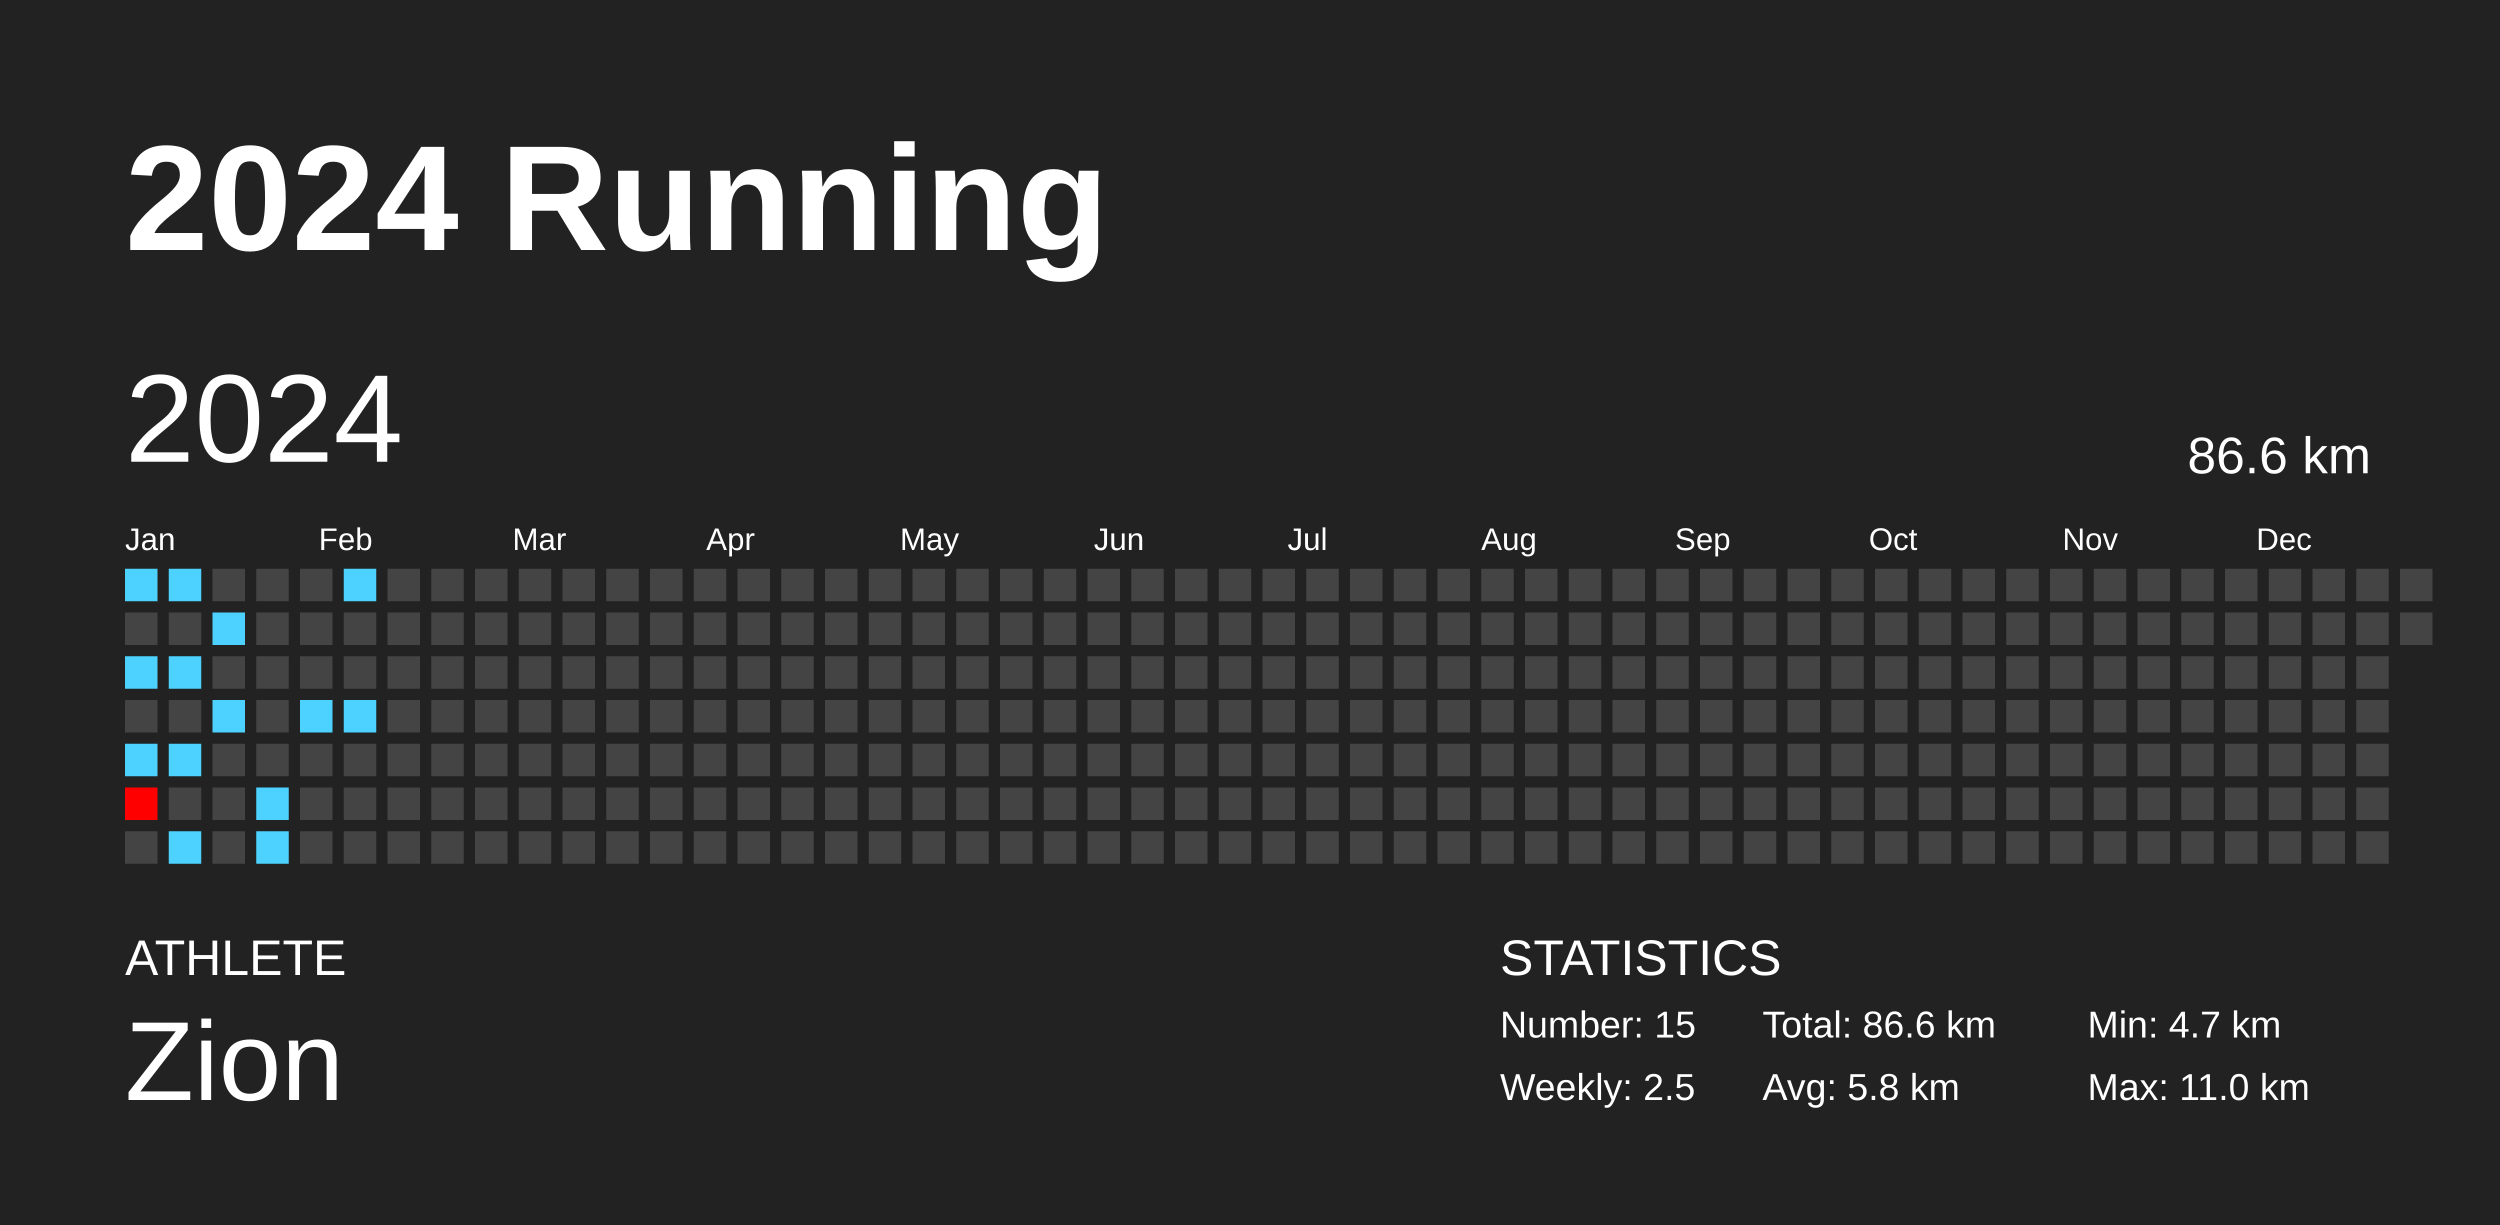
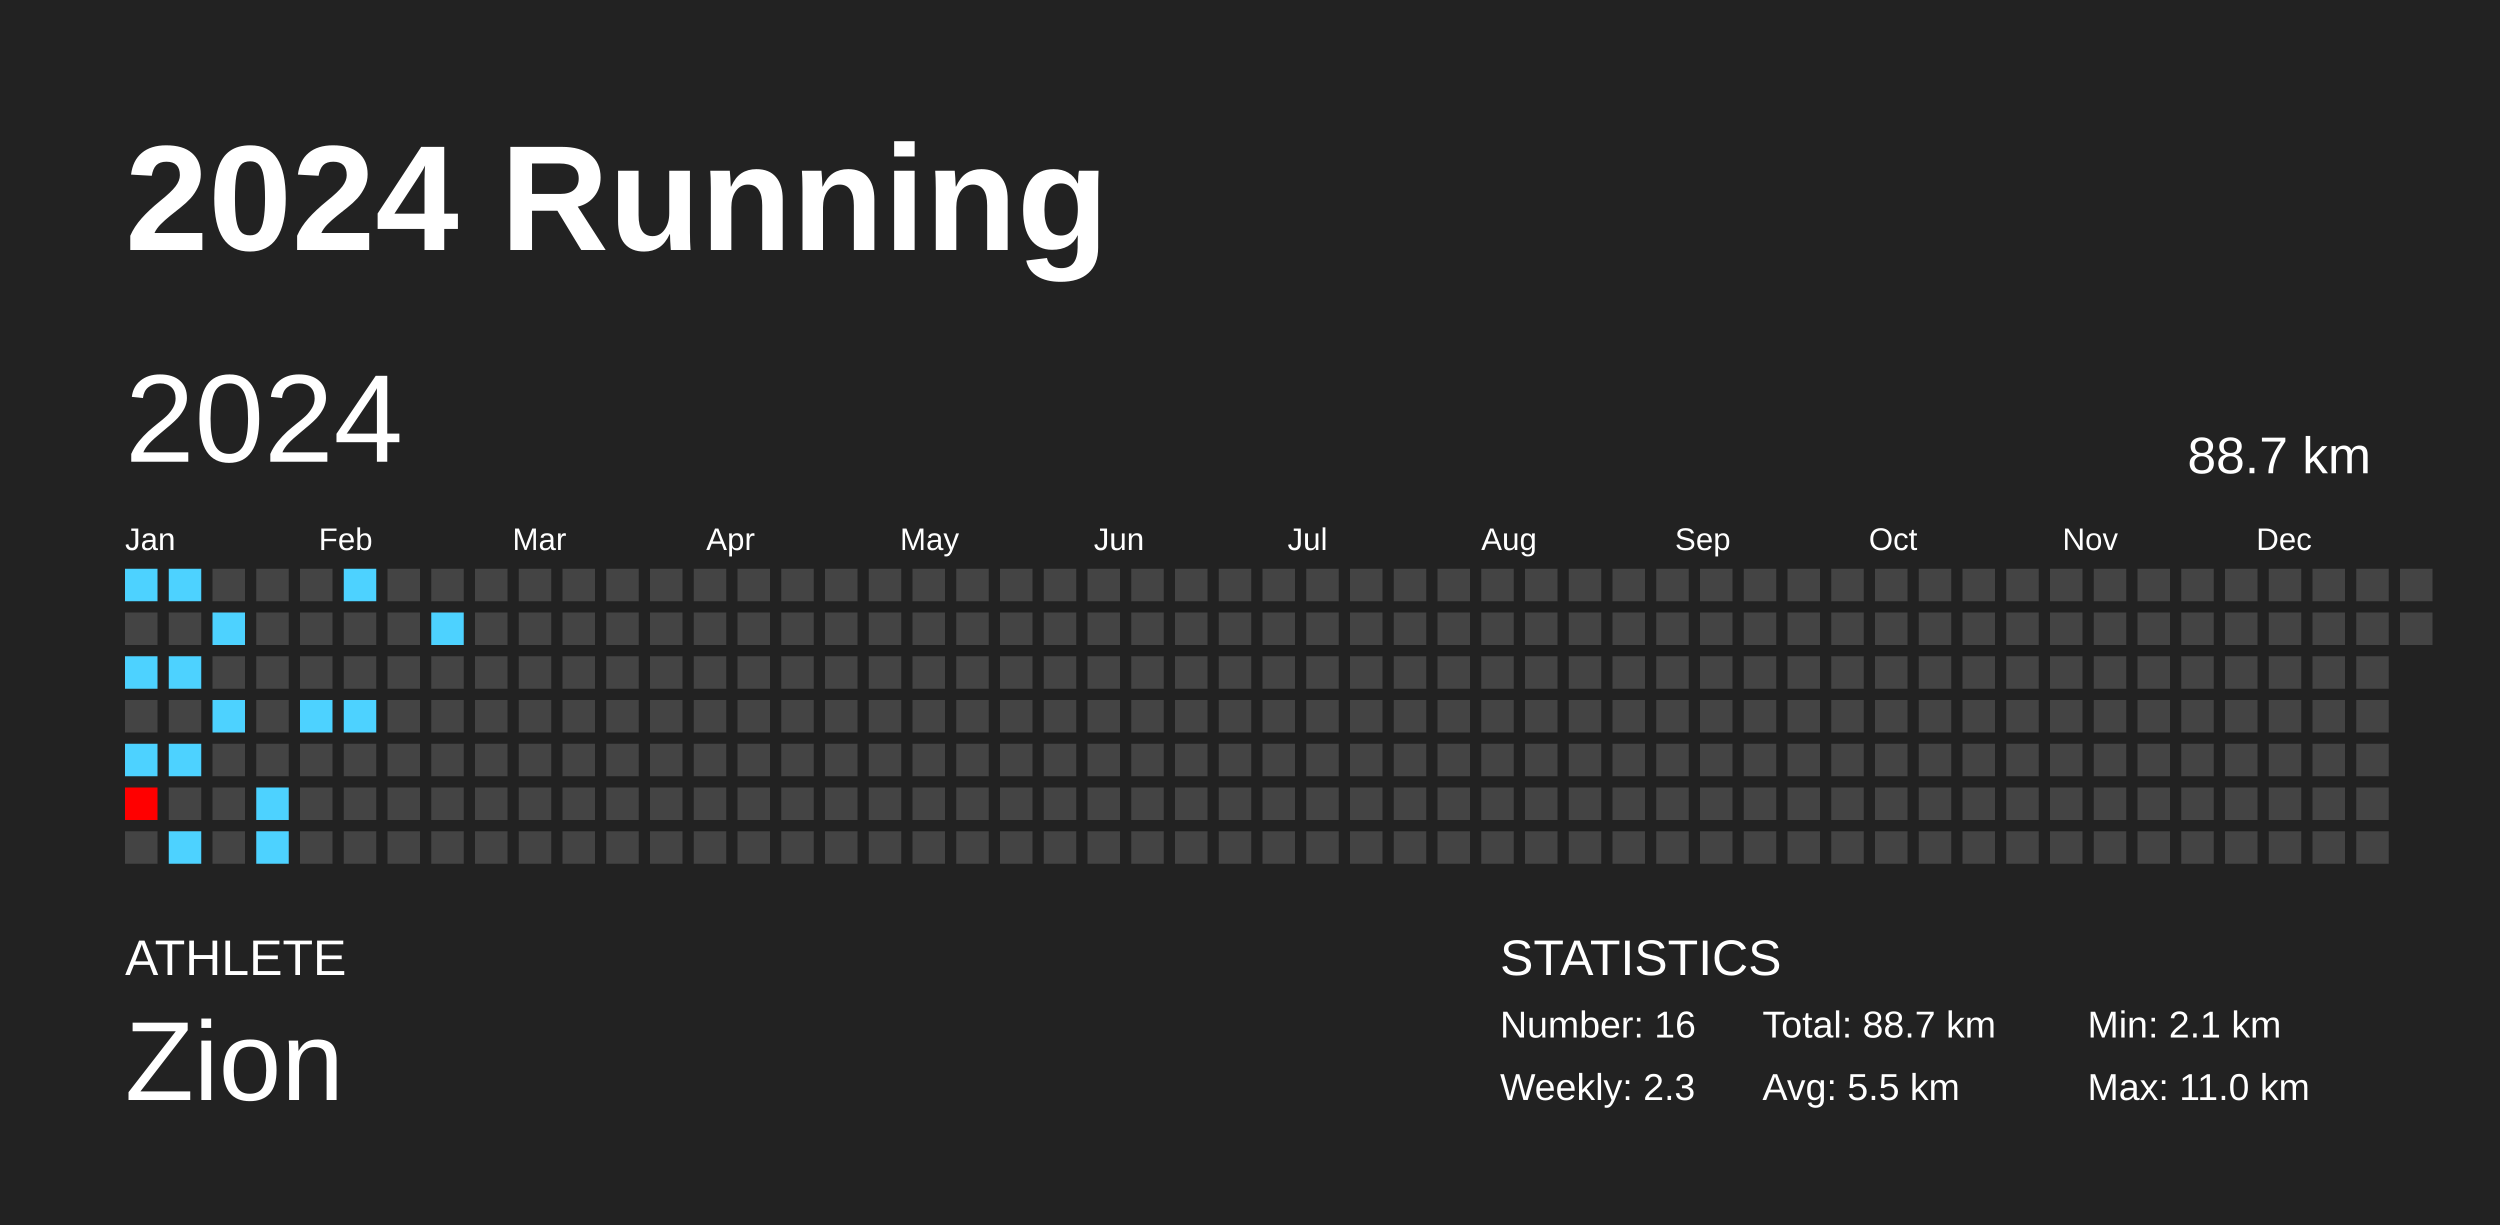
<svg xmlns="http://www.w3.org/2000/svg" baseProfile="full" height="98mm" version="1.1" viewBox="0,0,200,98" width="200mm">
  <defs />
  <rect fill="#222222" height="98" width="200" x="0" y="0" />
  <text fill="#FFFFFF" style="font-size:12px; font-family:Arial; font-weight:bold;" x="10" y="20">2024 Running</text>
  <text fill="#FFFFFF" style="font-size:4px; font-family:Arial" x="10" y="78">ATHLETE</text>
  <text fill="#FFFFFF" style="font-size:9px; font-family:Arial" x="10" y="88">Zion</text>
  <text fill="#FFFFFF" style="font-size:4px; font-family:Arial" x="120" y="78">STATISTICS</text>
-   <text fill="#FFFFFF" style="font-size:3px; font-family:Arial" x="120" y="83">Number: 15</text>
-   <text fill="#FFFFFF" style="font-size:3px; font-family:Arial" x="120" y="88">Weekly: 2.5</text>
-   <text fill="#FFFFFF" style="font-size:3px; font-family:Arial" x="141" y="83">Total: 86.6 km</text>
-   <text fill="#FFFFFF" style="font-size:3px; font-family:Arial" x="141" y="88">Avg: 5.8 km</text>
-   <text fill="#FFFFFF" style="font-size:3px; font-family:Arial" x="167" y="83">Min: 4.7 km</text>
+   <text fill="#FFFFFF" style="font-size:3px; font-family:Arial" x="120" y="83">Number: 16</text>
+   <text fill="#FFFFFF" style="font-size:3px; font-family:Arial" x="120" y="88">Weekly: 2.3</text>
+   <text fill="#FFFFFF" style="font-size:3px; font-family:Arial" x="141" y="83">Total: 88.7 km</text>
+   <text fill="#FFFFFF" style="font-size:3px; font-family:Arial" x="141" y="88">Avg: 5.5 km</text>
+   <text fill="#FFFFFF" style="font-size:3px; font-family:Arial" x="167" y="83">Min: 2.1 km</text>
  <text fill="#FFFFFF" style="font-size:3px; font-family:Arial" x="167" y="88">Max: 11.0 km</text>
  <text dominant-baseline="hanging" fill="#FFFFFF" style="font-size:10.0px; font-family:Arial;" x="10" y="30">2024</text>
-   <text dominant-baseline="hanging" fill="#FFFFFF" style="font-size:4.125px; font-family:Arial;" x="175" y="35">86.6 km</text>
+   <text dominant-baseline="hanging" fill="#FFFFFF" style="font-size:4.125px; font-family:Arial;" x="175" y="35">88.7 km</text>
  <text fill="#FFFFFF" style="font-size:2.5px; font-family:Arial" x="10.0" y="44">Jan</text>
  <text fill="#FFFFFF" style="font-size:2.5px; font-family:Arial" x="25.5" y="44">Feb</text>
  <text fill="#FFFFFF" style="font-size:2.5px; font-family:Arial" x="41.0" y="44">Mar</text>
  <text fill="#FFFFFF" style="font-size:2.5px; font-family:Arial" x="56.5" y="44">Apr</text>
  <text fill="#FFFFFF" style="font-size:2.5px; font-family:Arial" x="72.0" y="44">May</text>
  <text fill="#FFFFFF" style="font-size:2.5px; font-family:Arial" x="87.5" y="44">Jun</text>
  <text fill="#FFFFFF" style="font-size:2.5px; font-family:Arial" x="103.0" y="44">Jul</text>
  <text fill="#FFFFFF" style="font-size:2.5px; font-family:Arial" x="118.5" y="44">Aug</text>
  <text fill="#FFFFFF" style="font-size:2.5px; font-family:Arial" x="134.0" y="44">Sep</text>
  <text fill="#FFFFFF" style="font-size:2.5px; font-family:Arial" x="149.5" y="44">Oct</text>
  <text fill="#FFFFFF" style="font-size:2.5px; font-family:Arial" x="165.0" y="44">Nov</text>
  <text fill="#FFFFFF" style="font-size:2.5px; font-family:Arial" x="180.5" y="44">Dec</text>
  <rect fill="#4dd2ff" height="2.6" width="2.6" x="10.0" y="45.5" />
  <rect fill="#444444" height="2.6" width="2.6" x="10.0" y="49.0" />
  <rect fill="#4dd2ff" height="2.6" width="2.6" x="10.0" y="52.5" />
  <rect fill="#444444" height="2.6" width="2.6" x="10.0" y="56.0" />
  <rect fill="#4dd2ff" height="2.6" width="2.6" x="10.0" y="59.5" />
  <rect fill="#ff0000" height="2.6" width="2.6" x="10.0" y="63.0" />
  <rect fill="#444444" height="2.6" width="2.6" x="10.0" y="66.5" />
  <rect fill="#4dd2ff" height="2.6" width="2.6" x="13.5" y="45.5" />
  <rect fill="#444444" height="2.6" width="2.6" x="13.5" y="49.0" />
  <rect fill="#4dd2ff" height="2.6" width="2.6" x="13.5" y="52.5" />
  <rect fill="#444444" height="2.6" width="2.6" x="13.5" y="56.0" />
  <rect fill="#4dd2ff" height="2.6" width="2.6" x="13.5" y="59.5" />
  <rect fill="#444444" height="2.6" width="2.6" x="13.5" y="63.0" />
  <rect fill="#4dd2ff" height="2.6" width="2.6" x="13.5" y="66.5" />
  <rect fill="#444444" height="2.6" width="2.6" x="17.0" y="45.5" />
  <rect fill="#4dd2ff" height="2.6" width="2.6" x="17.0" y="49.0" />
  <rect fill="#444444" height="2.6" width="2.6" x="17.0" y="52.5" />
  <rect fill="#4dd2ff" height="2.6" width="2.6" x="17.0" y="56.0" />
  <rect fill="#444444" height="2.6" width="2.6" x="17.0" y="59.5" />
  <rect fill="#444444" height="2.6" width="2.6" x="17.0" y="63.0" />
  <rect fill="#444444" height="2.6" width="2.6" x="17.0" y="66.5" />
  <rect fill="#444444" height="2.6" width="2.6" x="20.5" y="45.5" />
  <rect fill="#444444" height="2.6" width="2.6" x="20.5" y="49.0" />
  <rect fill="#444444" height="2.6" width="2.6" x="20.5" y="52.5" />
  <rect fill="#444444" height="2.6" width="2.6" x="20.5" y="56.0" />
  <rect fill="#444444" height="2.6" width="2.6" x="20.5" y="59.5" />
  <rect fill="#4dd2ff" height="2.6" width="2.6" x="20.5" y="63.0" />
  <rect fill="#4dd2ff" height="2.6" width="2.6" x="20.5" y="66.5" />
  <rect fill="#444444" height="2.6" width="2.6" x="24.0" y="45.5" />
  <rect fill="#444444" height="2.6" width="2.6" x="24.0" y="49.0" />
  <rect fill="#444444" height="2.6" width="2.6" x="24.0" y="52.5" />
  <rect fill="#4dd2ff" height="2.6" width="2.6" x="24.0" y="56.0" />
  <rect fill="#444444" height="2.6" width="2.6" x="24.0" y="59.5" />
  <rect fill="#444444" height="2.6" width="2.6" x="24.0" y="63.0" />
  <rect fill="#444444" height="2.6" width="2.6" x="24.0" y="66.5" />
  <rect fill="#4dd2ff" height="2.6" width="2.6" x="27.5" y="45.5" />
  <rect fill="#444444" height="2.6" width="2.6" x="27.5" y="49.0" />
  <rect fill="#444444" height="2.6" width="2.6" x="27.5" y="52.5" />
  <rect fill="#4dd2ff" height="2.6" width="2.6" x="27.5" y="56.0" />
  <rect fill="#444444" height="2.6" width="2.6" x="27.5" y="59.5" />
  <rect fill="#444444" height="2.6" width="2.6" x="27.5" y="63.0" />
  <rect fill="#444444" height="2.6" width="2.6" x="27.5" y="66.5" />
  <rect fill="#444444" height="2.6" width="2.6" x="31.0" y="45.5" />
  <rect fill="#444444" height="2.6" width="2.6" x="31.0" y="49.0" />
  <rect fill="#444444" height="2.6" width="2.6" x="31.0" y="52.5" />
  <rect fill="#444444" height="2.6" width="2.6" x="31.0" y="56.0" />
  <rect fill="#444444" height="2.6" width="2.6" x="31.0" y="59.5" />
  <rect fill="#444444" height="2.6" width="2.6" x="31.0" y="63.0" />
  <rect fill="#444444" height="2.6" width="2.6" x="31.0" y="66.5" />
  <rect fill="#444444" height="2.6" width="2.6" x="34.5" y="45.5" />
-   <rect fill="#444444" height="2.6" width="2.6" x="34.5" y="49.0" />
+   <rect fill="#4dd2ff" height="2.6" width="2.6" x="34.5" y="49.0" />
  <rect fill="#444444" height="2.6" width="2.6" x="34.5" y="52.5" />
  <rect fill="#444444" height="2.6" width="2.6" x="34.5" y="56.0" />
  <rect fill="#444444" height="2.6" width="2.6" x="34.5" y="59.5" />
  <rect fill="#444444" height="2.6" width="2.6" x="34.5" y="63.0" />
  <rect fill="#444444" height="2.6" width="2.6" x="34.5" y="66.5" />
  <rect fill="#444444" height="2.6" width="2.6" x="38.0" y="45.5" />
  <rect fill="#444444" height="2.6" width="2.6" x="38.0" y="49.0" />
  <rect fill="#444444" height="2.6" width="2.6" x="38.0" y="52.5" />
  <rect fill="#444444" height="2.6" width="2.6" x="38.0" y="56.0" />
  <rect fill="#444444" height="2.6" width="2.6" x="38.0" y="59.5" />
  <rect fill="#444444" height="2.6" width="2.6" x="38.0" y="63.0" />
  <rect fill="#444444" height="2.6" width="2.6" x="38.0" y="66.5" />
  <rect fill="#444444" height="2.6" width="2.6" x="41.5" y="45.5" />
  <rect fill="#444444" height="2.6" width="2.6" x="41.5" y="49.0" />
  <rect fill="#444444" height="2.6" width="2.6" x="41.5" y="52.5" />
  <rect fill="#444444" height="2.6" width="2.6" x="41.5" y="56.0" />
  <rect fill="#444444" height="2.6" width="2.6" x="41.5" y="59.5" />
  <rect fill="#444444" height="2.6" width="2.6" x="41.5" y="63.0" />
  <rect fill="#444444" height="2.6" width="2.6" x="41.5" y="66.5" />
  <rect fill="#444444" height="2.6" width="2.6" x="45.0" y="45.5" />
  <rect fill="#444444" height="2.6" width="2.6" x="45.0" y="49.0" />
  <rect fill="#444444" height="2.6" width="2.6" x="45.0" y="52.5" />
  <rect fill="#444444" height="2.6" width="2.6" x="45.0" y="56.0" />
  <rect fill="#444444" height="2.6" width="2.6" x="45.0" y="59.5" />
  <rect fill="#444444" height="2.6" width="2.6" x="45.0" y="63.0" />
  <rect fill="#444444" height="2.6" width="2.6" x="45.0" y="66.5" />
  <rect fill="#444444" height="2.6" width="2.6" x="48.5" y="45.5" />
  <rect fill="#444444" height="2.6" width="2.6" x="48.5" y="49.0" />
  <rect fill="#444444" height="2.6" width="2.6" x="48.5" y="52.5" />
  <rect fill="#444444" height="2.6" width="2.6" x="48.5" y="56.0" />
  <rect fill="#444444" height="2.6" width="2.6" x="48.5" y="59.5" />
  <rect fill="#444444" height="2.6" width="2.6" x="48.5" y="63.0" />
  <rect fill="#444444" height="2.6" width="2.6" x="48.5" y="66.5" />
  <rect fill="#444444" height="2.6" width="2.6" x="52.0" y="45.5" />
  <rect fill="#444444" height="2.6" width="2.6" x="52.0" y="49.0" />
  <rect fill="#444444" height="2.6" width="2.6" x="52.0" y="52.5" />
  <rect fill="#444444" height="2.6" width="2.6" x="52.0" y="56.0" />
  <rect fill="#444444" height="2.6" width="2.6" x="52.0" y="59.5" />
  <rect fill="#444444" height="2.6" width="2.6" x="52.0" y="63.0" />
  <rect fill="#444444" height="2.6" width="2.6" x="52.0" y="66.5" />
  <rect fill="#444444" height="2.6" width="2.6" x="55.5" y="45.5" />
  <rect fill="#444444" height="2.6" width="2.6" x="55.5" y="49.0" />
  <rect fill="#444444" height="2.6" width="2.6" x="55.5" y="52.5" />
  <rect fill="#444444" height="2.6" width="2.6" x="55.5" y="56.0" />
  <rect fill="#444444" height="2.6" width="2.6" x="55.5" y="59.5" />
  <rect fill="#444444" height="2.6" width="2.6" x="55.5" y="63.0" />
  <rect fill="#444444" height="2.6" width="2.6" x="55.5" y="66.5" />
  <rect fill="#444444" height="2.6" width="2.6" x="59.0" y="45.5" />
  <rect fill="#444444" height="2.6" width="2.6" x="59.0" y="49.0" />
  <rect fill="#444444" height="2.6" width="2.6" x="59.0" y="52.5" />
  <rect fill="#444444" height="2.6" width="2.6" x="59.0" y="56.0" />
  <rect fill="#444444" height="2.6" width="2.6" x="59.0" y="59.5" />
  <rect fill="#444444" height="2.6" width="2.6" x="59.0" y="63.0" />
  <rect fill="#444444" height="2.6" width="2.6" x="59.0" y="66.5" />
  <rect fill="#444444" height="2.6" width="2.6" x="62.5" y="45.5" />
  <rect fill="#444444" height="2.6" width="2.6" x="62.5" y="49.0" />
  <rect fill="#444444" height="2.6" width="2.6" x="62.5" y="52.5" />
  <rect fill="#444444" height="2.6" width="2.6" x="62.5" y="56.0" />
  <rect fill="#444444" height="2.6" width="2.6" x="62.5" y="59.5" />
  <rect fill="#444444" height="2.6" width="2.6" x="62.5" y="63.0" />
  <rect fill="#444444" height="2.6" width="2.6" x="62.5" y="66.5" />
  <rect fill="#444444" height="2.6" width="2.6" x="66.0" y="45.5" />
  <rect fill="#444444" height="2.6" width="2.6" x="66.0" y="49.0" />
  <rect fill="#444444" height="2.6" width="2.6" x="66.0" y="52.5" />
  <rect fill="#444444" height="2.6" width="2.6" x="66.0" y="56.0" />
  <rect fill="#444444" height="2.6" width="2.6" x="66.0" y="59.5" />
  <rect fill="#444444" height="2.6" width="2.6" x="66.0" y="63.0" />
  <rect fill="#444444" height="2.6" width="2.6" x="66.0" y="66.5" />
  <rect fill="#444444" height="2.6" width="2.6" x="69.5" y="45.5" />
  <rect fill="#444444" height="2.6" width="2.6" x="69.5" y="49.0" />
  <rect fill="#444444" height="2.6" width="2.6" x="69.5" y="52.5" />
  <rect fill="#444444" height="2.6" width="2.6" x="69.5" y="56.0" />
  <rect fill="#444444" height="2.6" width="2.6" x="69.5" y="59.5" />
  <rect fill="#444444" height="2.6" width="2.6" x="69.5" y="63.0" />
  <rect fill="#444444" height="2.6" width="2.6" x="69.5" y="66.5" />
  <rect fill="#444444" height="2.6" width="2.6" x="73.0" y="45.5" />
  <rect fill="#444444" height="2.6" width="2.6" x="73.0" y="49.0" />
  <rect fill="#444444" height="2.6" width="2.6" x="73.0" y="52.5" />
  <rect fill="#444444" height="2.6" width="2.6" x="73.0" y="56.0" />
  <rect fill="#444444" height="2.6" width="2.6" x="73.0" y="59.5" />
  <rect fill="#444444" height="2.6" width="2.6" x="73.0" y="63.0" />
  <rect fill="#444444" height="2.6" width="2.6" x="73.0" y="66.5" />
  <rect fill="#444444" height="2.6" width="2.6" x="76.5" y="45.5" />
  <rect fill="#444444" height="2.6" width="2.6" x="76.5" y="49.0" />
  <rect fill="#444444" height="2.6" width="2.6" x="76.5" y="52.5" />
  <rect fill="#444444" height="2.6" width="2.6" x="76.5" y="56.0" />
  <rect fill="#444444" height="2.6" width="2.6" x="76.5" y="59.5" />
  <rect fill="#444444" height="2.6" width="2.6" x="76.5" y="63.0" />
  <rect fill="#444444" height="2.6" width="2.6" x="76.5" y="66.5" />
  <rect fill="#444444" height="2.6" width="2.6" x="80.0" y="45.5" />
  <rect fill="#444444" height="2.6" width="2.6" x="80.0" y="49.0" />
  <rect fill="#444444" height="2.6" width="2.6" x="80.0" y="52.5" />
  <rect fill="#444444" height="2.6" width="2.6" x="80.0" y="56.0" />
  <rect fill="#444444" height="2.6" width="2.6" x="80.0" y="59.5" />
  <rect fill="#444444" height="2.6" width="2.6" x="80.0" y="63.0" />
  <rect fill="#444444" height="2.6" width="2.6" x="80.0" y="66.5" />
  <rect fill="#444444" height="2.6" width="2.6" x="83.5" y="45.5" />
  <rect fill="#444444" height="2.6" width="2.6" x="83.5" y="49.0" />
  <rect fill="#444444" height="2.6" width="2.6" x="83.5" y="52.5" />
  <rect fill="#444444" height="2.6" width="2.6" x="83.5" y="56.0" />
  <rect fill="#444444" height="2.6" width="2.6" x="83.5" y="59.5" />
  <rect fill="#444444" height="2.6" width="2.6" x="83.5" y="63.0" />
  <rect fill="#444444" height="2.6" width="2.6" x="83.5" y="66.5" />
  <rect fill="#444444" height="2.6" width="2.6" x="87.0" y="45.5" />
  <rect fill="#444444" height="2.6" width="2.6" x="87.0" y="49.0" />
  <rect fill="#444444" height="2.6" width="2.6" x="87.0" y="52.5" />
  <rect fill="#444444" height="2.6" width="2.6" x="87.0" y="56.0" />
  <rect fill="#444444" height="2.6" width="2.6" x="87.0" y="59.5" />
  <rect fill="#444444" height="2.6" width="2.6" x="87.0" y="63.0" />
  <rect fill="#444444" height="2.6" width="2.6" x="87.0" y="66.5" />
  <rect fill="#444444" height="2.6" width="2.6" x="90.5" y="45.5" />
  <rect fill="#444444" height="2.6" width="2.6" x="90.5" y="49.0" />
  <rect fill="#444444" height="2.6" width="2.6" x="90.5" y="52.5" />
  <rect fill="#444444" height="2.6" width="2.6" x="90.5" y="56.0" />
  <rect fill="#444444" height="2.6" width="2.6" x="90.5" y="59.5" />
  <rect fill="#444444" height="2.6" width="2.6" x="90.5" y="63.0" />
  <rect fill="#444444" height="2.6" width="2.6" x="90.5" y="66.5" />
  <rect fill="#444444" height="2.6" width="2.6" x="94.0" y="45.5" />
  <rect fill="#444444" height="2.6" width="2.6" x="94.0" y="49.0" />
  <rect fill="#444444" height="2.6" width="2.6" x="94.0" y="52.5" />
  <rect fill="#444444" height="2.6" width="2.6" x="94.0" y="56.0" />
  <rect fill="#444444" height="2.6" width="2.6" x="94.0" y="59.5" />
  <rect fill="#444444" height="2.6" width="2.6" x="94.0" y="63.0" />
  <rect fill="#444444" height="2.6" width="2.6" x="94.0" y="66.5" />
  <rect fill="#444444" height="2.6" width="2.6" x="97.5" y="45.5" />
  <rect fill="#444444" height="2.6" width="2.6" x="97.5" y="49.0" />
  <rect fill="#444444" height="2.6" width="2.6" x="97.5" y="52.5" />
  <rect fill="#444444" height="2.6" width="2.6" x="97.5" y="56.0" />
  <rect fill="#444444" height="2.6" width="2.6" x="97.5" y="59.5" />
  <rect fill="#444444" height="2.6" width="2.6" x="97.5" y="63.0" />
  <rect fill="#444444" height="2.6" width="2.6" x="97.5" y="66.5" />
  <rect fill="#444444" height="2.6" width="2.6" x="101.0" y="45.5" />
  <rect fill="#444444" height="2.6" width="2.6" x="101.0" y="49.0" />
  <rect fill="#444444" height="2.6" width="2.6" x="101.0" y="52.5" />
  <rect fill="#444444" height="2.6" width="2.6" x="101.0" y="56.0" />
  <rect fill="#444444" height="2.6" width="2.6" x="101.0" y="59.5" />
  <rect fill="#444444" height="2.6" width="2.6" x="101.0" y="63.0" />
  <rect fill="#444444" height="2.6" width="2.6" x="101.0" y="66.5" />
  <rect fill="#444444" height="2.6" width="2.6" x="104.5" y="45.5" />
  <rect fill="#444444" height="2.6" width="2.6" x="104.5" y="49.0" />
  <rect fill="#444444" height="2.6" width="2.6" x="104.5" y="52.5" />
  <rect fill="#444444" height="2.6" width="2.6" x="104.5" y="56.0" />
  <rect fill="#444444" height="2.6" width="2.6" x="104.5" y="59.5" />
  <rect fill="#444444" height="2.6" width="2.6" x="104.5" y="63.0" />
  <rect fill="#444444" height="2.6" width="2.6" x="104.5" y="66.5" />
  <rect fill="#444444" height="2.6" width="2.6" x="108.0" y="45.5" />
  <rect fill="#444444" height="2.6" width="2.6" x="108.0" y="49.0" />
  <rect fill="#444444" height="2.6" width="2.6" x="108.0" y="52.5" />
  <rect fill="#444444" height="2.6" width="2.6" x="108.0" y="56.0" />
  <rect fill="#444444" height="2.6" width="2.6" x="108.0" y="59.5" />
  <rect fill="#444444" height="2.6" width="2.6" x="108.0" y="63.0" />
  <rect fill="#444444" height="2.6" width="2.6" x="108.0" y="66.5" />
  <rect fill="#444444" height="2.6" width="2.6" x="111.5" y="45.5" />
  <rect fill="#444444" height="2.6" width="2.6" x="111.5" y="49.0" />
  <rect fill="#444444" height="2.6" width="2.6" x="111.5" y="52.5" />
  <rect fill="#444444" height="2.6" width="2.6" x="111.5" y="56.0" />
  <rect fill="#444444" height="2.6" width="2.6" x="111.5" y="59.5" />
  <rect fill="#444444" height="2.6" width="2.6" x="111.5" y="63.0" />
  <rect fill="#444444" height="2.6" width="2.6" x="111.5" y="66.5" />
  <rect fill="#444444" height="2.6" width="2.6" x="115.0" y="45.5" />
  <rect fill="#444444" height="2.6" width="2.6" x="115.0" y="49.0" />
  <rect fill="#444444" height="2.6" width="2.6" x="115.0" y="52.5" />
  <rect fill="#444444" height="2.6" width="2.6" x="115.0" y="56.0" />
  <rect fill="#444444" height="2.6" width="2.6" x="115.0" y="59.5" />
  <rect fill="#444444" height="2.6" width="2.6" x="115.0" y="63.0" />
  <rect fill="#444444" height="2.6" width="2.6" x="115.0" y="66.5" />
  <rect fill="#444444" height="2.6" width="2.6" x="118.5" y="45.5" />
  <rect fill="#444444" height="2.6" width="2.6" x="118.5" y="49.0" />
  <rect fill="#444444" height="2.6" width="2.6" x="118.5" y="52.5" />
  <rect fill="#444444" height="2.6" width="2.6" x="118.5" y="56.0" />
  <rect fill="#444444" height="2.6" width="2.6" x="118.5" y="59.5" />
  <rect fill="#444444" height="2.6" width="2.6" x="118.5" y="63.0" />
  <rect fill="#444444" height="2.6" width="2.6" x="118.5" y="66.5" />
  <rect fill="#444444" height="2.6" width="2.6" x="122.0" y="45.5" />
  <rect fill="#444444" height="2.6" width="2.6" x="122.0" y="49.0" />
  <rect fill="#444444" height="2.6" width="2.6" x="122.0" y="52.5" />
  <rect fill="#444444" height="2.6" width="2.6" x="122.0" y="56.0" />
  <rect fill="#444444" height="2.6" width="2.6" x="122.0" y="59.5" />
  <rect fill="#444444" height="2.6" width="2.6" x="122.0" y="63.0" />
  <rect fill="#444444" height="2.6" width="2.6" x="122.0" y="66.5" />
  <rect fill="#444444" height="2.6" width="2.6" x="125.5" y="45.5" />
  <rect fill="#444444" height="2.6" width="2.6" x="125.5" y="49.0" />
  <rect fill="#444444" height="2.6" width="2.6" x="125.5" y="52.5" />
  <rect fill="#444444" height="2.6" width="2.6" x="125.5" y="56.0" />
  <rect fill="#444444" height="2.6" width="2.6" x="125.5" y="59.5" />
  <rect fill="#444444" height="2.6" width="2.6" x="125.5" y="63.0" />
  <rect fill="#444444" height="2.6" width="2.6" x="125.5" y="66.5" />
  <rect fill="#444444" height="2.6" width="2.6" x="129.0" y="45.5" />
  <rect fill="#444444" height="2.6" width="2.6" x="129.0" y="49.0" />
  <rect fill="#444444" height="2.6" width="2.6" x="129.0" y="52.5" />
  <rect fill="#444444" height="2.6" width="2.6" x="129.0" y="56.0" />
  <rect fill="#444444" height="2.6" width="2.6" x="129.0" y="59.5" />
  <rect fill="#444444" height="2.6" width="2.6" x="129.0" y="63.0" />
  <rect fill="#444444" height="2.6" width="2.6" x="129.0" y="66.5" />
  <rect fill="#444444" height="2.6" width="2.6" x="132.5" y="45.5" />
  <rect fill="#444444" height="2.6" width="2.6" x="132.5" y="49.0" />
  <rect fill="#444444" height="2.6" width="2.6" x="132.5" y="52.5" />
  <rect fill="#444444" height="2.6" width="2.6" x="132.5" y="56.0" />
  <rect fill="#444444" height="2.6" width="2.6" x="132.5" y="59.5" />
  <rect fill="#444444" height="2.6" width="2.6" x="132.5" y="63.0" />
  <rect fill="#444444" height="2.6" width="2.6" x="132.5" y="66.5" />
  <rect fill="#444444" height="2.6" width="2.6" x="136.0" y="45.5" />
  <rect fill="#444444" height="2.6" width="2.6" x="136.0" y="49.0" />
  <rect fill="#444444" height="2.6" width="2.6" x="136.0" y="52.5" />
  <rect fill="#444444" height="2.6" width="2.6" x="136.0" y="56.0" />
  <rect fill="#444444" height="2.6" width="2.6" x="136.0" y="59.5" />
  <rect fill="#444444" height="2.6" width="2.6" x="136.0" y="63.0" />
  <rect fill="#444444" height="2.6" width="2.6" x="136.0" y="66.5" />
  <rect fill="#444444" height="2.6" width="2.6" x="139.5" y="45.5" />
  <rect fill="#444444" height="2.6" width="2.6" x="139.5" y="49.0" />
  <rect fill="#444444" height="2.6" width="2.6" x="139.5" y="52.5" />
  <rect fill="#444444" height="2.6" width="2.6" x="139.5" y="56.0" />
  <rect fill="#444444" height="2.6" width="2.6" x="139.5" y="59.5" />
  <rect fill="#444444" height="2.6" width="2.6" x="139.5" y="63.0" />
  <rect fill="#444444" height="2.6" width="2.6" x="139.5" y="66.5" />
  <rect fill="#444444" height="2.6" width="2.6" x="143.0" y="45.5" />
  <rect fill="#444444" height="2.6" width="2.6" x="143.0" y="49.0" />
  <rect fill="#444444" height="2.6" width="2.6" x="143.0" y="52.5" />
  <rect fill="#444444" height="2.6" width="2.6" x="143.0" y="56.0" />
  <rect fill="#444444" height="2.6" width="2.6" x="143.0" y="59.5" />
  <rect fill="#444444" height="2.6" width="2.6" x="143.0" y="63.0" />
  <rect fill="#444444" height="2.6" width="2.6" x="143.0" y="66.5" />
  <rect fill="#444444" height="2.6" width="2.6" x="146.5" y="45.5" />
  <rect fill="#444444" height="2.6" width="2.6" x="146.5" y="49.0" />
  <rect fill="#444444" height="2.6" width="2.6" x="146.5" y="52.5" />
  <rect fill="#444444" height="2.6" width="2.6" x="146.5" y="56.0" />
  <rect fill="#444444" height="2.6" width="2.6" x="146.5" y="59.5" />
  <rect fill="#444444" height="2.6" width="2.6" x="146.5" y="63.0" />
  <rect fill="#444444" height="2.6" width="2.6" x="146.5" y="66.5" />
  <rect fill="#444444" height="2.6" width="2.6" x="150.0" y="45.5" />
  <rect fill="#444444" height="2.6" width="2.6" x="150.0" y="49.0" />
  <rect fill="#444444" height="2.6" width="2.6" x="150.0" y="52.5" />
  <rect fill="#444444" height="2.6" width="2.6" x="150.0" y="56.0" />
  <rect fill="#444444" height="2.6" width="2.6" x="150.0" y="59.5" />
  <rect fill="#444444" height="2.6" width="2.6" x="150.0" y="63.0" />
  <rect fill="#444444" height="2.6" width="2.6" x="150.0" y="66.5" />
  <rect fill="#444444" height="2.6" width="2.6" x="153.5" y="45.5" />
  <rect fill="#444444" height="2.6" width="2.6" x="153.5" y="49.0" />
  <rect fill="#444444" height="2.6" width="2.6" x="153.5" y="52.5" />
  <rect fill="#444444" height="2.6" width="2.6" x="153.5" y="56.0" />
  <rect fill="#444444" height="2.6" width="2.6" x="153.5" y="59.5" />
  <rect fill="#444444" height="2.6" width="2.6" x="153.5" y="63.0" />
  <rect fill="#444444" height="2.6" width="2.6" x="153.5" y="66.5" />
  <rect fill="#444444" height="2.6" width="2.6" x="157.0" y="45.5" />
  <rect fill="#444444" height="2.6" width="2.6" x="157.0" y="49.0" />
  <rect fill="#444444" height="2.6" width="2.6" x="157.0" y="52.5" />
  <rect fill="#444444" height="2.6" width="2.6" x="157.0" y="56.0" />
  <rect fill="#444444" height="2.6" width="2.6" x="157.0" y="59.5" />
  <rect fill="#444444" height="2.6" width="2.6" x="157.0" y="63.0" />
  <rect fill="#444444" height="2.6" width="2.6" x="157.0" y="66.5" />
  <rect fill="#444444" height="2.6" width="2.6" x="160.5" y="45.5" />
  <rect fill="#444444" height="2.6" width="2.6" x="160.5" y="49.0" />
  <rect fill="#444444" height="2.6" width="2.6" x="160.5" y="52.5" />
  <rect fill="#444444" height="2.6" width="2.6" x="160.5" y="56.0" />
  <rect fill="#444444" height="2.6" width="2.6" x="160.5" y="59.5" />
  <rect fill="#444444" height="2.6" width="2.6" x="160.5" y="63.0" />
  <rect fill="#444444" height="2.6" width="2.6" x="160.5" y="66.5" />
  <rect fill="#444444" height="2.6" width="2.6" x="164.0" y="45.5" />
  <rect fill="#444444" height="2.6" width="2.6" x="164.0" y="49.0" />
  <rect fill="#444444" height="2.6" width="2.6" x="164.0" y="52.5" />
  <rect fill="#444444" height="2.6" width="2.6" x="164.0" y="56.0" />
  <rect fill="#444444" height="2.6" width="2.6" x="164.0" y="59.5" />
  <rect fill="#444444" height="2.6" width="2.6" x="164.0" y="63.0" />
  <rect fill="#444444" height="2.6" width="2.6" x="164.0" y="66.5" />
  <rect fill="#444444" height="2.6" width="2.6" x="167.5" y="45.5" />
  <rect fill="#444444" height="2.6" width="2.6" x="167.5" y="49.0" />
  <rect fill="#444444" height="2.6" width="2.6" x="167.5" y="52.5" />
  <rect fill="#444444" height="2.6" width="2.6" x="167.5" y="56.0" />
  <rect fill="#444444" height="2.6" width="2.6" x="167.5" y="59.5" />
  <rect fill="#444444" height="2.6" width="2.6" x="167.5" y="63.0" />
  <rect fill="#444444" height="2.6" width="2.6" x="167.5" y="66.5" />
  <rect fill="#444444" height="2.6" width="2.6" x="171.0" y="45.5" />
  <rect fill="#444444" height="2.6" width="2.6" x="171.0" y="49.0" />
  <rect fill="#444444" height="2.6" width="2.6" x="171.0" y="52.5" />
  <rect fill="#444444" height="2.6" width="2.6" x="171.0" y="56.0" />
  <rect fill="#444444" height="2.6" width="2.6" x="171.0" y="59.5" />
  <rect fill="#444444" height="2.6" width="2.6" x="171.0" y="63.0" />
  <rect fill="#444444" height="2.6" width="2.6" x="171.0" y="66.5" />
  <rect fill="#444444" height="2.6" width="2.6" x="174.5" y="45.5" />
  <rect fill="#444444" height="2.6" width="2.6" x="174.5" y="49.0" />
  <rect fill="#444444" height="2.6" width="2.6" x="174.5" y="52.5" />
  <rect fill="#444444" height="2.6" width="2.6" x="174.5" y="56.0" />
  <rect fill="#444444" height="2.6" width="2.6" x="174.5" y="59.5" />
  <rect fill="#444444" height="2.6" width="2.6" x="174.5" y="63.0" />
  <rect fill="#444444" height="2.6" width="2.6" x="174.5" y="66.5" />
  <rect fill="#444444" height="2.6" width="2.6" x="178.0" y="45.5" />
  <rect fill="#444444" height="2.6" width="2.6" x="178.0" y="49.0" />
  <rect fill="#444444" height="2.6" width="2.6" x="178.0" y="52.5" />
  <rect fill="#444444" height="2.6" width="2.6" x="178.0" y="56.0" />
  <rect fill="#444444" height="2.6" width="2.6" x="178.0" y="59.5" />
  <rect fill="#444444" height="2.6" width="2.6" x="178.0" y="63.0" />
  <rect fill="#444444" height="2.6" width="2.6" x="178.0" y="66.5" />
  <rect fill="#444444" height="2.6" width="2.6" x="181.5" y="45.5" />
  <rect fill="#444444" height="2.6" width="2.6" x="181.5" y="49.0" />
  <rect fill="#444444" height="2.6" width="2.6" x="181.5" y="52.5" />
  <rect fill="#444444" height="2.6" width="2.6" x="181.5" y="56.0" />
  <rect fill="#444444" height="2.6" width="2.6" x="181.5" y="59.5" />
  <rect fill="#444444" height="2.6" width="2.6" x="181.5" y="63.0" />
  <rect fill="#444444" height="2.6" width="2.6" x="181.5" y="66.5" />
  <rect fill="#444444" height="2.6" width="2.6" x="185.0" y="45.5" />
  <rect fill="#444444" height="2.6" width="2.6" x="185.0" y="49.0" />
  <rect fill="#444444" height="2.6" width="2.6" x="185.0" y="52.5" />
  <rect fill="#444444" height="2.6" width="2.6" x="185.0" y="56.0" />
  <rect fill="#444444" height="2.6" width="2.6" x="185.0" y="59.5" />
  <rect fill="#444444" height="2.6" width="2.6" x="185.0" y="63.0" />
  <rect fill="#444444" height="2.6" width="2.6" x="185.0" y="66.5" />
  <rect fill="#444444" height="2.6" width="2.6" x="188.5" y="45.5" />
  <rect fill="#444444" height="2.6" width="2.6" x="188.5" y="49.0" />
  <rect fill="#444444" height="2.6" width="2.6" x="188.5" y="52.5" />
  <rect fill="#444444" height="2.6" width="2.6" x="188.5" y="56.0" />
  <rect fill="#444444" height="2.6" width="2.6" x="188.5" y="59.5" />
  <rect fill="#444444" height="2.6" width="2.6" x="188.5" y="63.0" />
  <rect fill="#444444" height="2.6" width="2.6" x="188.5" y="66.5" />
  <rect fill="#444444" height="2.6" width="2.6" x="192.0" y="45.5" />
  <rect fill="#444444" height="2.6" width="2.6" x="192.0" y="49.0" />
</svg>
